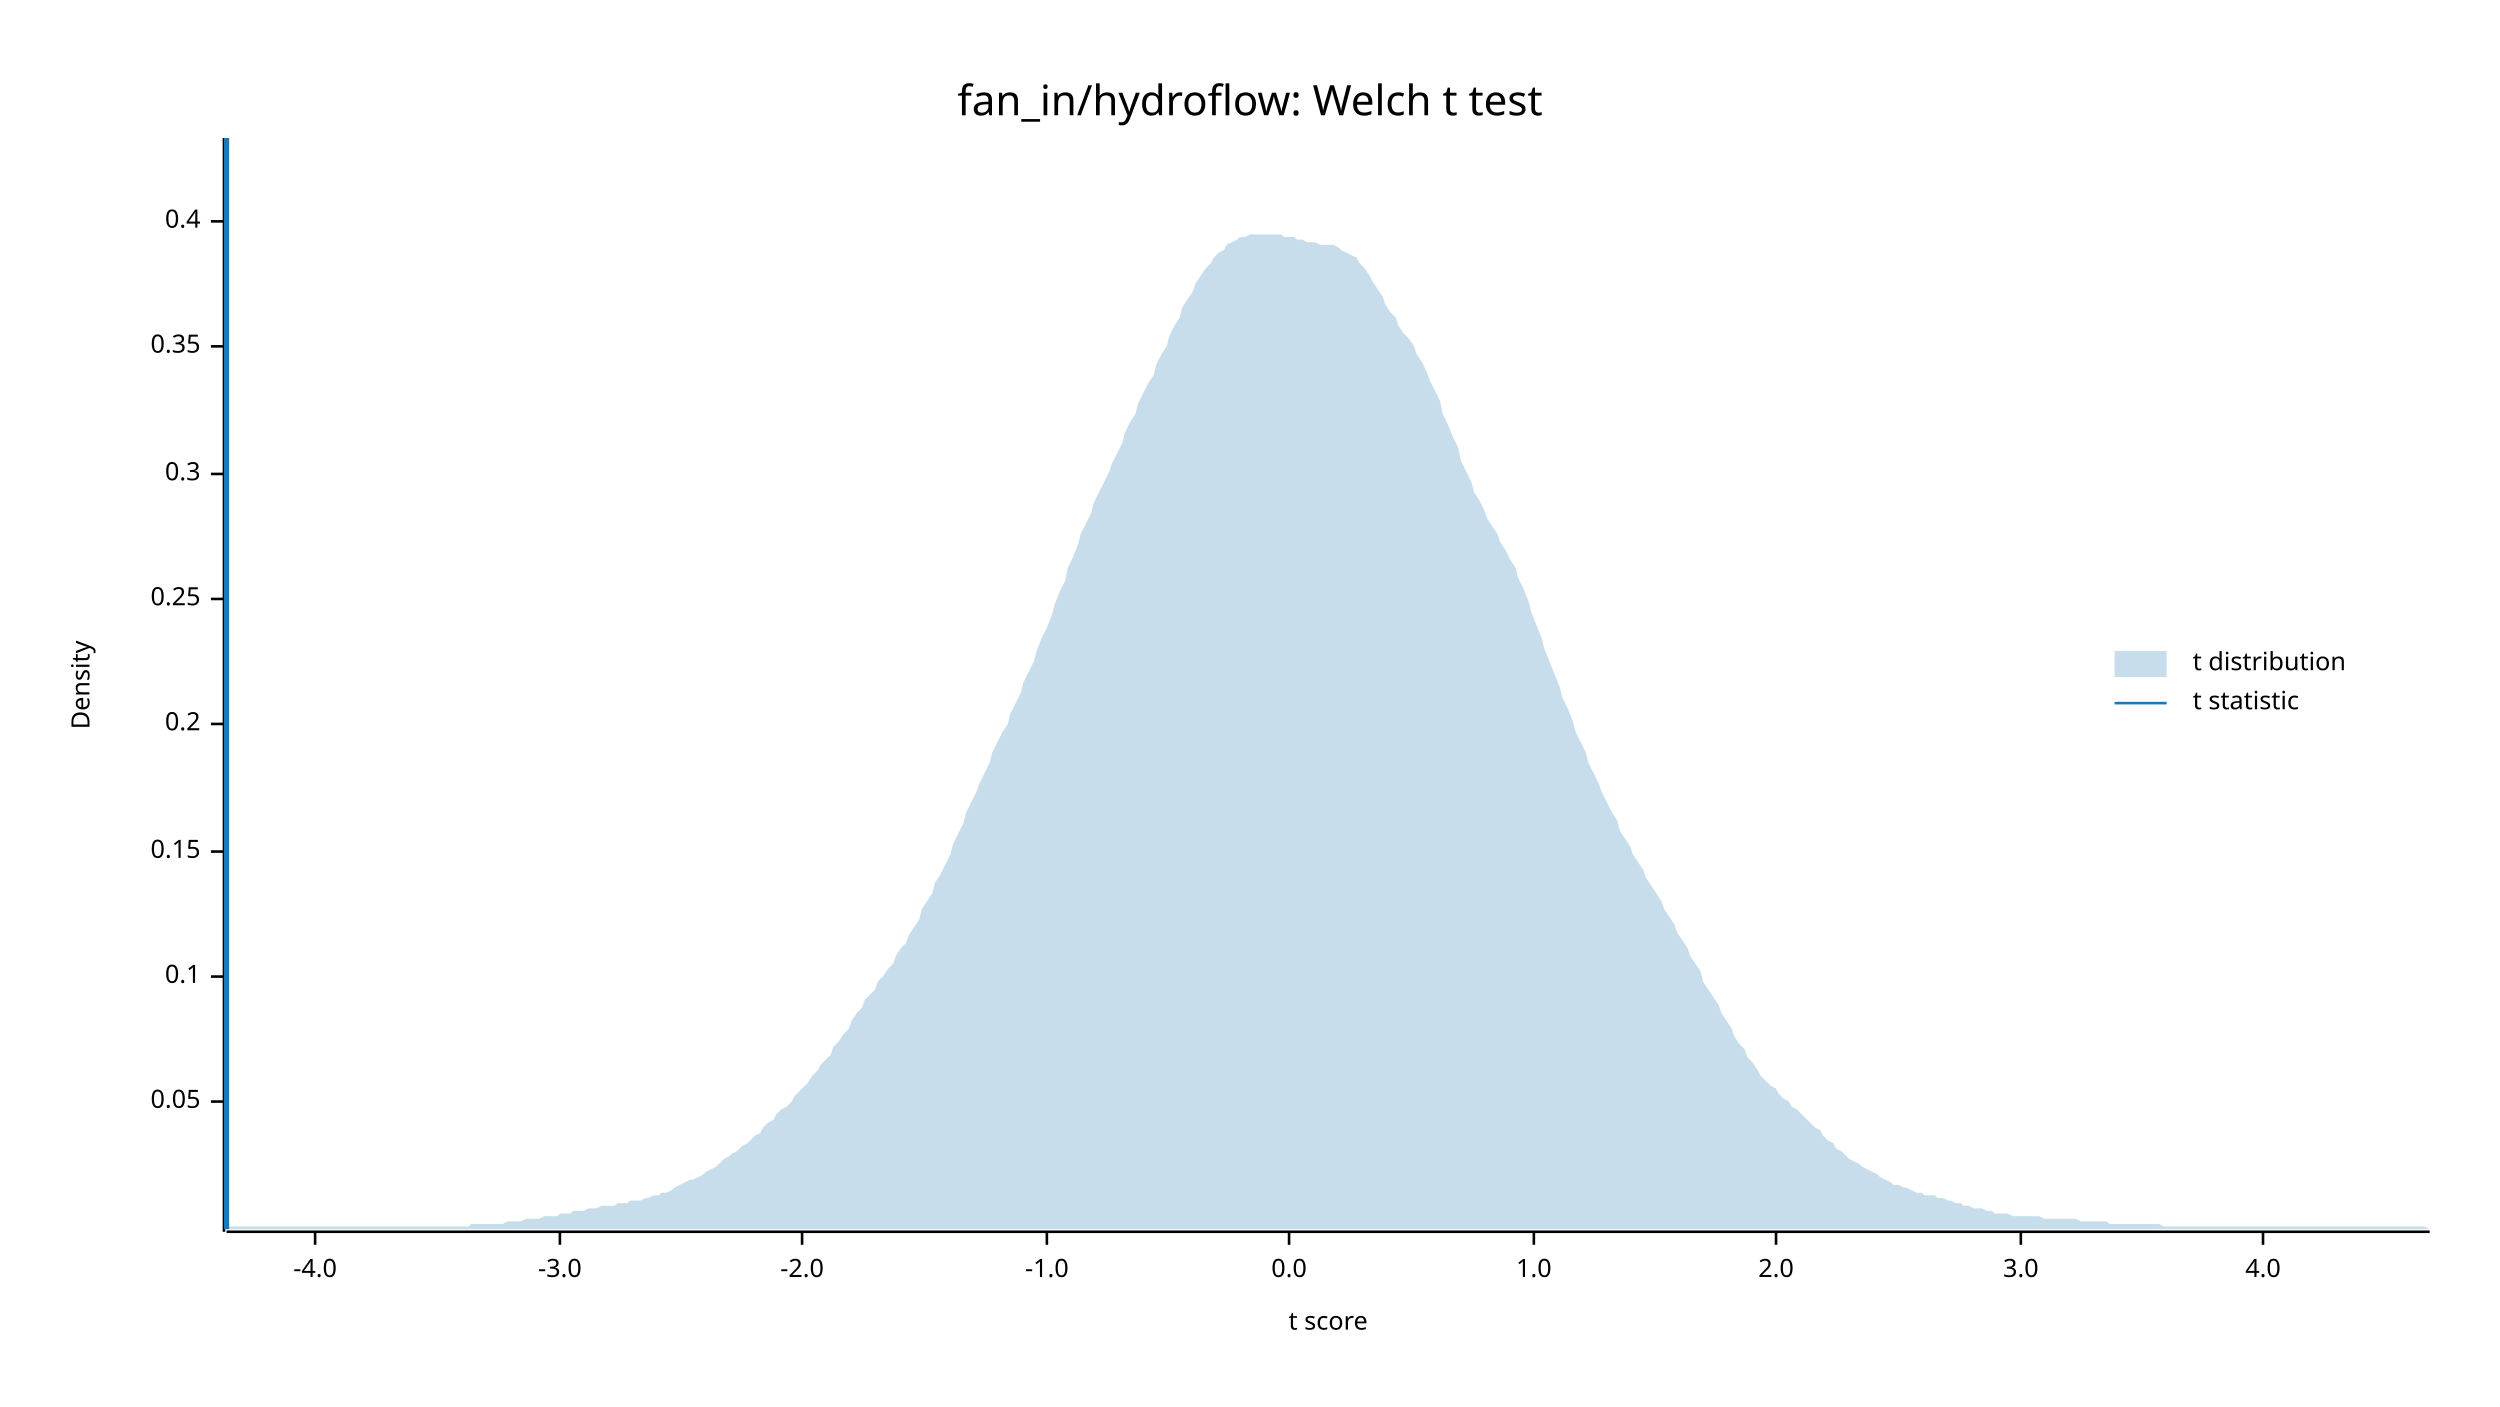
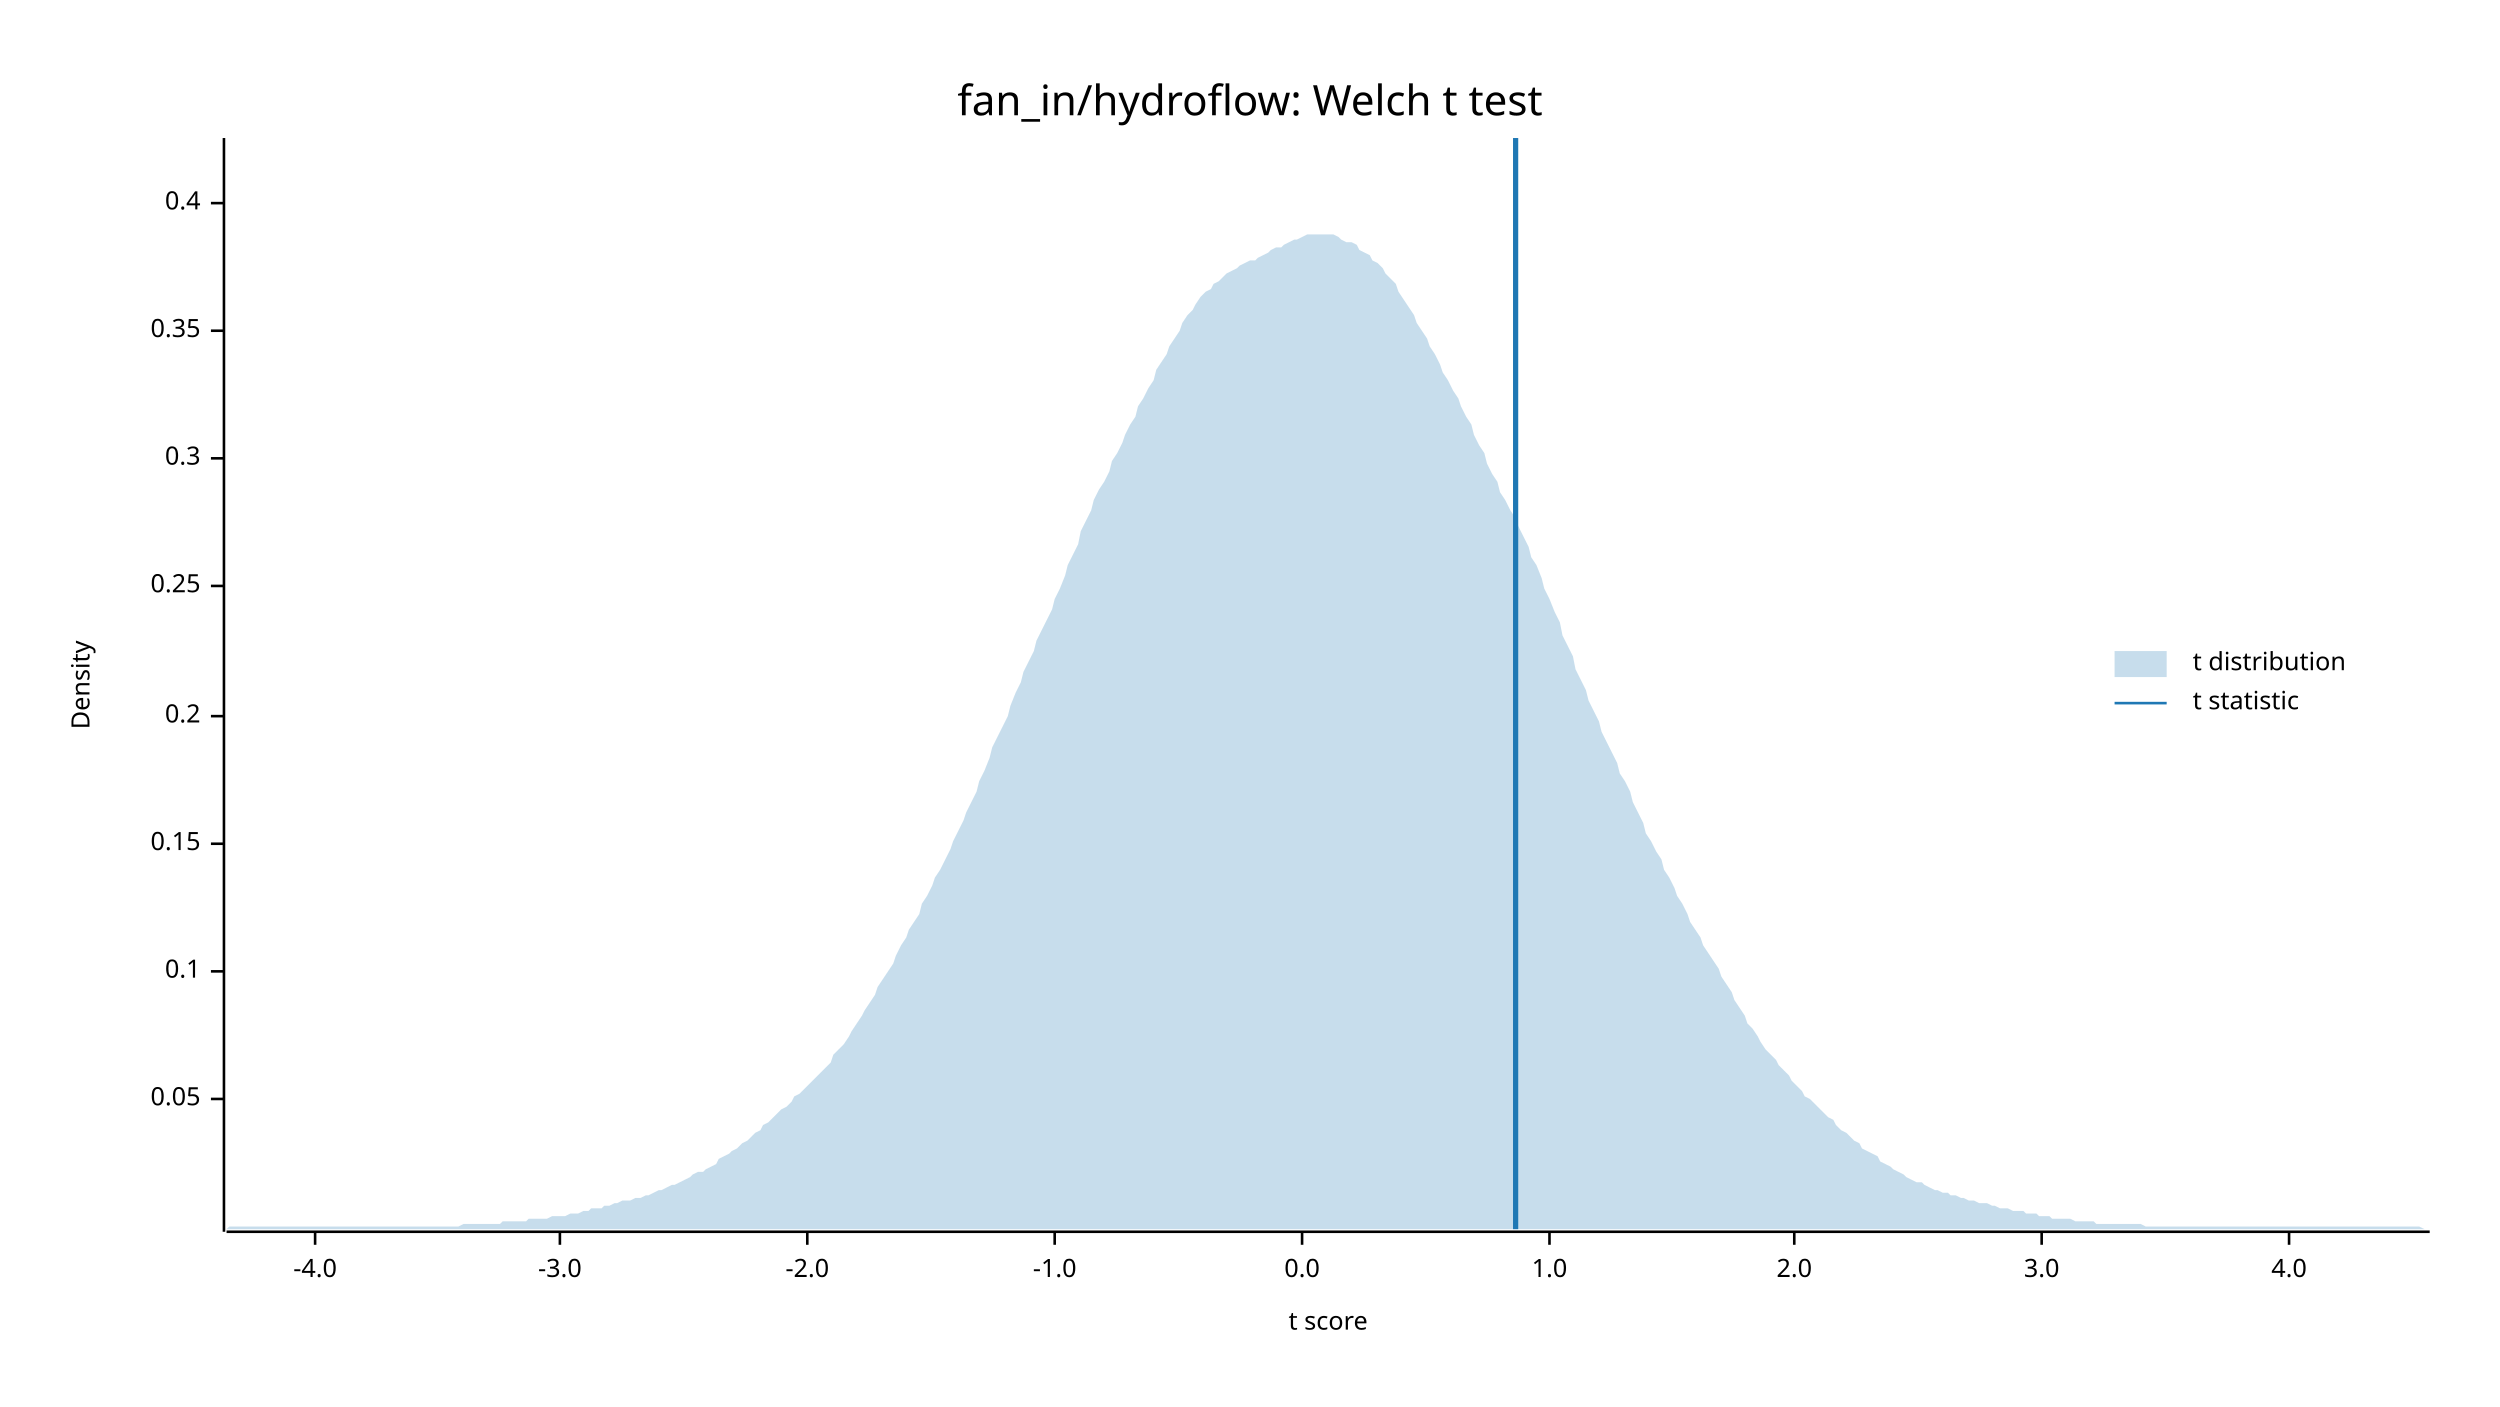
<svg xmlns="http://www.w3.org/2000/svg" width="960" height="540" viewBox="0 0 960 540">
  <text x="480" y="32" dy="0.76em" text-anchor="middle" font-family="sans-serif" font-size="16.129" opacity="1" fill="#000000">
fan_in/hydroflow: Welch t test
</text>
  <text x="27" y="263" dy="0.76em" text-anchor="middle" font-family="sans-serif" font-size="9.677" opacity="1" fill="#000000" transform="rotate(270, 27, 263)">
Density
</text>
  <text x="510" y="513" dy="-0.5ex" text-anchor="middle" font-family="sans-serif" font-size="9.677" opacity="1" fill="#000000">
t score
</text>
  <polyline fill="none" opacity="1" stroke="#000000" stroke-width="1" points="86,53 86,473 " />
-   <text x="77" y="423" dy="0.5ex" text-anchor="end" font-family="sans-serif" font-size="9.677" opacity="1" fill="#000000">
+   <text x="77" y="422" dy="0.5ex" text-anchor="end" font-family="sans-serif" font-size="9.677" opacity="1" fill="#000000">
0.05
</text>
-   <polyline fill="none" opacity="1" stroke="#000000" stroke-width="1" points="81,423 86,423 " />
-   <text x="77" y="375" dy="0.5ex" text-anchor="end" font-family="sans-serif" font-size="9.677" opacity="1" fill="#000000">
+   <polyline fill="none" opacity="1" stroke="#000000" stroke-width="1" points="81,422 86,422 " />
+   <text x="77" y="373" dy="0.5ex" text-anchor="end" font-family="sans-serif" font-size="9.677" opacity="1" fill="#000000">
0.1
</text>
-   <polyline fill="none" opacity="1" stroke="#000000" stroke-width="1" points="81,375 86,375 " />
-   <text x="77" y="327" dy="0.5ex" text-anchor="end" font-family="sans-serif" font-size="9.677" opacity="1" fill="#000000">
+   <polyline fill="none" opacity="1" stroke="#000000" stroke-width="1" points="81,373 86,373 " />
+   <text x="77" y="324" dy="0.5ex" text-anchor="end" font-family="sans-serif" font-size="9.677" opacity="1" fill="#000000">
0.15
</text>
-   <polyline fill="none" opacity="1" stroke="#000000" stroke-width="1" points="81,327 86,327 " />
-   <text x="77" y="278" dy="0.5ex" text-anchor="end" font-family="sans-serif" font-size="9.677" opacity="1" fill="#000000">
+   <polyline fill="none" opacity="1" stroke="#000000" stroke-width="1" points="81,324 86,324 " />
+   <text x="77" y="275" dy="0.5ex" text-anchor="end" font-family="sans-serif" font-size="9.677" opacity="1" fill="#000000">
0.2
</text>
-   <polyline fill="none" opacity="1" stroke="#000000" stroke-width="1" points="81,278 86,278 " />
-   <text x="77" y="230" dy="0.5ex" text-anchor="end" font-family="sans-serif" font-size="9.677" opacity="1" fill="#000000">
+   <polyline fill="none" opacity="1" stroke="#000000" stroke-width="1" points="81,275 86,275 " />
+   <text x="77" y="225" dy="0.5ex" text-anchor="end" font-family="sans-serif" font-size="9.677" opacity="1" fill="#000000">
0.25
</text>
-   <polyline fill="none" opacity="1" stroke="#000000" stroke-width="1" points="81,230 86,230 " />
-   <text x="77" y="182" dy="0.5ex" text-anchor="end" font-family="sans-serif" font-size="9.677" opacity="1" fill="#000000">
+   <polyline fill="none" opacity="1" stroke="#000000" stroke-width="1" points="81,225 86,225 " />
+   <text x="77" y="176" dy="0.5ex" text-anchor="end" font-family="sans-serif" font-size="9.677" opacity="1" fill="#000000">
0.3
</text>
-   <polyline fill="none" opacity="1" stroke="#000000" stroke-width="1" points="81,182 86,182 " />
-   <text x="77" y="133" dy="0.5ex" text-anchor="end" font-family="sans-serif" font-size="9.677" opacity="1" fill="#000000">
+   <polyline fill="none" opacity="1" stroke="#000000" stroke-width="1" points="81,176 86,176 " />
+   <text x="77" y="127" dy="0.5ex" text-anchor="end" font-family="sans-serif" font-size="9.677" opacity="1" fill="#000000">
0.35
</text>
-   <polyline fill="none" opacity="1" stroke="#000000" stroke-width="1" points="81,133 86,133 " />
-   <text x="77" y="85" dy="0.5ex" text-anchor="end" font-family="sans-serif" font-size="9.677" opacity="1" fill="#000000">
+   <polyline fill="none" opacity="1" stroke="#000000" stroke-width="1" points="81,127 86,127 " />
+   <text x="77" y="78" dy="0.5ex" text-anchor="end" font-family="sans-serif" font-size="9.677" opacity="1" fill="#000000">
0.4
</text>
-   <polyline fill="none" opacity="1" stroke="#000000" stroke-width="1" points="81,85 86,85 " />
+   <polyline fill="none" opacity="1" stroke="#000000" stroke-width="1" points="81,78 86,78 " />
  <polyline fill="none" opacity="1" stroke="#000000" stroke-width="1" points="87,473 933,473 " />
  <text x="121" y="483" dy="0.76em" text-anchor="middle" font-family="sans-serif" font-size="9.677" opacity="1" fill="#000000">
-4.0
</text>
  <polyline fill="none" opacity="1" stroke="#000000" stroke-width="1" points="121,473 121,478 " />
  <text x="215" y="483" dy="0.76em" text-anchor="middle" font-family="sans-serif" font-size="9.677" opacity="1" fill="#000000">
-3.0
</text>
  <polyline fill="none" opacity="1" stroke="#000000" stroke-width="1" points="215,473 215,478 " />
-   <text x="308" y="483" dy="0.76em" text-anchor="middle" font-family="sans-serif" font-size="9.677" opacity="1" fill="#000000">
+   <text x="310" y="483" dy="0.76em" text-anchor="middle" font-family="sans-serif" font-size="9.677" opacity="1" fill="#000000">
-2.0
</text>
-   <polyline fill="none" opacity="1" stroke="#000000" stroke-width="1" points="308,473 308,478 " />
-   <text x="402" y="483" dy="0.76em" text-anchor="middle" font-family="sans-serif" font-size="9.677" opacity="1" fill="#000000">
+   <polyline fill="none" opacity="1" stroke="#000000" stroke-width="1" points="310,473 310,478 " />
+   <text x="405" y="483" dy="0.76em" text-anchor="middle" font-family="sans-serif" font-size="9.677" opacity="1" fill="#000000">
-1.0
</text>
-   <polyline fill="none" opacity="1" stroke="#000000" stroke-width="1" points="402,473 402,478 " />
-   <text x="495" y="483" dy="0.76em" text-anchor="middle" font-family="sans-serif" font-size="9.677" opacity="1" fill="#000000">
+   <polyline fill="none" opacity="1" stroke="#000000" stroke-width="1" points="405,473 405,478 " />
+   <text x="500" y="483" dy="0.76em" text-anchor="middle" font-family="sans-serif" font-size="9.677" opacity="1" fill="#000000">
0.0
</text>
-   <polyline fill="none" opacity="1" stroke="#000000" stroke-width="1" points="495,473 495,478 " />
-   <text x="589" y="483" dy="0.76em" text-anchor="middle" font-family="sans-serif" font-size="9.677" opacity="1" fill="#000000">
+   <polyline fill="none" opacity="1" stroke="#000000" stroke-width="1" points="500,473 500,478 " />
+   <text x="595" y="483" dy="0.76em" text-anchor="middle" font-family="sans-serif" font-size="9.677" opacity="1" fill="#000000">
1.0
</text>
-   <polyline fill="none" opacity="1" stroke="#000000" stroke-width="1" points="589,473 589,478 " />
-   <text x="682" y="483" dy="0.76em" text-anchor="middle" font-family="sans-serif" font-size="9.677" opacity="1" fill="#000000">
+   <polyline fill="none" opacity="1" stroke="#000000" stroke-width="1" points="595,473 595,478 " />
+   <text x="689" y="483" dy="0.76em" text-anchor="middle" font-family="sans-serif" font-size="9.677" opacity="1" fill="#000000">
2.0
</text>
-   <polyline fill="none" opacity="1" stroke="#000000" stroke-width="1" points="682,473 682,478 " />
-   <text x="776" y="483" dy="0.76em" text-anchor="middle" font-family="sans-serif" font-size="9.677" opacity="1" fill="#000000">
+   <polyline fill="none" opacity="1" stroke="#000000" stroke-width="1" points="689,473 689,478 " />
+   <text x="784" y="483" dy="0.76em" text-anchor="middle" font-family="sans-serif" font-size="9.677" opacity="1" fill="#000000">
3.0
</text>
-   <polyline fill="none" opacity="1" stroke="#000000" stroke-width="1" points="776,473 776,478 " />
-   <text x="869" y="483" dy="0.76em" text-anchor="middle" font-family="sans-serif" font-size="9.677" opacity="1" fill="#000000">
+   <polyline fill="none" opacity="1" stroke="#000000" stroke-width="1" points="784,473 784,478 " />
+   <text x="879" y="483" dy="0.76em" text-anchor="middle" font-family="sans-serif" font-size="9.677" opacity="1" fill="#000000">
4.0
</text>
-   <polyline fill="none" opacity="1" stroke="#000000" stroke-width="1" points="869,473 869,478 " />
-   <polygon opacity="0.25" fill="#1F78B4" points="87,471 88,471 90,471 92,471 93,471 95,471 97,471 98,471 100,471 102,471 103,471 105,471 107,471 109,471 110,471 112,471 114,471 115,471 117,471 119,471 120,471 122,471 124,471 125,471 127,471 129,471 131,471 132,471 134,471 136,471 137,471 139,471 141,471 142,471 144,471 146,471 148,471 149,471 151,471 153,471 154,471 156,471 158,471 159,471 161,471 163,471 164,471 166,471 168,471 170,471 171,471 173,471 175,471 176,471 178,471 180,471 181,470 183,470 185,470 187,470 188,470 190,470 192,470 193,470 195,469 197,469 198,469 200,469 202,468 203,468 205,468 207,468 209,467 210,467 212,467 214,467 215,466 217,466 219,466 220,465 222,465 224,465 226,464 227,464 229,464 231,463 232,463 234,463 236,463 237,462 239,462 241,462 242,461 244,461 246,461 248,460 249,460 251,459 253,459 254,458 256,458 258,457 259,456 261,455 263,454 265,453 266,453 268,452 270,451 271,450 273,449 275,448 276,447 278,445 280,444 281,443 283,442 285,440 287,439 288,438 290,436 292,435 293,433 295,431 297,430 298,428 300,426 302,425 304,423 305,421 307,419 309,417 310,416 312,413 314,411 315,409 317,407 319,405 320,402 322,400 324,397 326,395 327,392 329,389 331,387 332,384 334,382 336,380 337,377 339,375 341,372 343,370 344,367 346,364 348,362 349,359 351,356 353,353 354,349 356,346 358,343 359,339 361,336 363,332 365,328 366,324 368,320 370,316 371,312 373,308 375,304 376,301 378,297 380,293 381,289 383,285 385,281 387,278 388,274 390,270 392,266 393,262 395,258 397,254 398,250 400,245 402,241 404,236 405,232 407,227 409,223 410,218 412,214 414,209 415,205 417,201 419,197 420,193 422,189 424,185 426,181 427,178 429,174 431,170 432,166 434,162 436,159 437,155 439,151 441,147 443,144 444,140 446,136 448,133 449,129 451,125 453,122 454,118 456,115 458,112 459,109 461,106 463,103 465,101 466,99 468,97 470,96 471,94 473,93 475,92 476,91 478,91 480,90 482,90 483,90 485,90 487,90 488,90 490,90 492,90 493,91 495,91 497,91 498,92 500,92 502,93 504,93 505,93 507,94 509,94 510,94 512,94 514,95 515,96 517,97 519,98 521,99 522,101 524,103 526,106 527,108 529,111 531,114 532,117 534,120 536,122 537,125 539,128 541,130 543,133 544,136 546,139 548,143 549,146 551,150 553,154 554,159 556,163 558,168 560,172 561,177 563,181 565,185 566,189 568,192 570,196 571,199 573,202 575,205 576,208 578,211 580,215 582,218 583,222 585,226 587,231 588,235 590,240 592,245 593,249 595,254 597,259 599,264 600,268 602,272 604,277 605,281 607,285 609,289 610,293 612,297 614,301 615,304 617,308 619,312 621,315 622,319 624,322 626,325 627,328 629,331 631,334 632,337 634,340 636,343 638,346 639,349 641,352 643,355 644,358 646,361 648,364 649,367 651,370 653,373 654,377 656,380 658,383 660,386 661,389 663,392 665,395 666,398 668,401 670,403 671,406 673,408 675,411 676,413 678,415 680,417 682,418 683,420 685,422 687,423 688,425 690,426 692,428 693,429 695,431 697,433 699,434 700,436 702,438 704,439 705,441 707,442 709,444 710,445 712,446 714,447 715,448 717,449 719,450 721,451 722,452 724,453 726,454 727,455 729,455 731,456 732,456 734,457 736,458 738,458 739,459 741,459 743,459 744,460 746,460 748,461 749,461 751,462 753,462 754,463 756,463 758,464 760,464 761,464 763,465 765,465 766,466 768,466 770,466 771,466 773,467 775,467 777,467 778,467 780,467 782,467 783,467 785,468 787,468 788,468 790,468 792,468 793,468 795,468 797,468 799,469 800,469 802,469 804,469 805,469 807,469 809,469 810,470 812,470 814,470 816,470 817,470 819,470 821,470 822,470 824,470 826,470 827,470 829,470 831,471 832,471 834,471 836,471 838,471 839,471 841,471 843,471 844,471 846,471 848,471 849,471 851,471 853,471 855,471 856,471 858,471 860,471 861,471 863,471 865,471 866,471 868,471 870,471 871,471 873,471 875,471 877,471 878,471 880,471 882,471 883,471 885,471 887,471 888,471 890,471 892,471 894,471 895,471 897,471 899,471 900,471 902,471 904,471 905,471 907,471 909,471 910,471 912,471 914,471 916,471 917,471 919,471 921,471 922,471 924,471 926,471 927,471 929,471 931,471 933,472 933,472 87,472 " />
-   <polyline fill="none" opacity="1" stroke="#1F78B4" stroke-width="2" points="87,472 87,53 " />
+   <polyline fill="none" opacity="1" stroke="#000000" stroke-width="1" points="879,473 879,478 " />
+   <polygon opacity="0.25" fill="#1F78B4" points="87,472 88,471 90,471 92,471 93,471 95,471 97,471 98,471 100,471 102,471 103,471 105,471 107,471 109,471 110,471 112,471 114,471 115,471 117,471 119,471 120,471 122,471 124,471 125,471 127,471 129,471 131,471 132,471 134,471 136,471 137,471 139,471 141,471 142,471 144,471 146,471 148,471 149,471 151,471 153,471 154,471 156,471 158,471 159,471 161,471 163,471 164,471 166,471 168,471 170,471 171,471 173,471 175,471 176,471 178,470 180,470 181,470 183,470 185,470 187,470 188,470 190,470 192,470 193,469 195,469 197,469 198,469 200,469 202,469 203,468 205,468 207,468 209,468 210,468 212,467 214,467 215,467 217,467 219,466 220,466 222,466 224,465 226,465 227,464 229,464 231,464 232,463 234,463 236,462 237,462 239,461 241,461 242,461 244,460 246,460 248,459 249,459 251,458 253,457 254,457 256,456 258,455 259,455 261,454 263,453 265,452 266,451 268,450 270,450 271,449 273,448 275,447 276,445 278,444 280,443 281,442 283,441 285,439 287,438 288,437 290,435 292,434 293,432 295,431 297,429 298,428 300,426 302,425 304,423 305,421 307,420 309,418 310,417 312,415 314,413 315,412 317,410 319,408 320,405 322,403 324,401 326,398 327,396 329,393 331,390 332,388 334,385 336,382 337,379 339,376 341,373 343,370 344,367 346,363 348,360 349,357 351,354 353,351 354,347 356,344 358,340 359,337 361,334 363,330 365,326 366,323 368,319 370,315 371,312 373,308 375,304 376,300 378,296 380,291 381,287 383,283 385,279 387,275 388,271 390,266 392,262 393,258 395,254 397,250 398,246 400,242 402,238 404,234 405,230 407,226 409,221 410,217 412,213 414,209 415,204 417,200 419,196 420,192 422,188 424,185 426,181 427,177 429,174 431,170 432,167 434,163 436,160 437,156 439,153 441,149 443,146 444,142 446,139 448,136 449,133 451,130 453,127 454,124 456,121 458,119 459,117 461,114 463,112 465,111 466,109 468,108 470,106 471,105 473,104 475,103 476,102 478,101 480,100 482,100 483,99 485,98 487,97 488,96 490,95 492,95 493,94 495,93 497,92 498,92 500,91 502,90 504,90 505,90 507,90 509,90 510,90 512,90 514,91 515,92 517,93 519,93 521,94 522,96 524,97 526,98 527,100 529,101 531,103 532,105 534,107 536,109 537,112 539,115 541,118 543,121 544,124 546,127 548,130 549,133 551,136 553,140 554,143 556,146 558,150 560,153 561,156 563,160 565,163 566,167 568,171 570,174 571,178 573,182 575,185 576,189 578,192 580,196 582,199 583,202 585,206 587,210 588,214 590,217 592,222 593,226 595,230 597,235 599,239 600,244 602,248 604,252 605,257 607,261 609,265 610,269 612,273 614,277 615,281 617,285 619,289 621,293 622,297 624,300 626,304 627,308 629,312 631,316 632,320 634,323 636,327 638,330 639,334 641,337 643,341 644,344 646,347 648,351 649,354 651,357 653,360 654,363 656,366 658,369 660,372 661,375 663,378 665,381 666,384 668,387 670,390 671,393 673,395 675,398 676,400 678,403 680,405 682,407 683,409 685,411 687,413 688,415 690,417 692,419 693,421 695,422 697,424 699,426 700,427 702,429 704,430 705,432 707,434 709,435 710,436 712,438 714,439 715,441 717,442 719,443 721,444 722,446 724,447 726,448 727,449 729,450 731,451 732,452 734,453 736,454 738,454 739,455 741,456 743,457 744,457 746,458 748,458 749,459 751,459 753,460 754,460 756,461 758,461 760,462 761,462 763,462 765,463 766,463 768,464 770,464 771,464 773,465 775,465 777,465 778,466 780,466 782,466 783,467 785,467 787,467 788,468 790,468 792,468 793,468 795,468 797,469 799,469 800,469 802,469 804,469 805,470 807,470 809,470 810,470 812,470 814,470 816,470 817,470 819,470 821,470 822,470 824,471 826,471 827,471 829,471 831,471 832,471 834,471 836,471 838,471 839,471 841,471 843,471 844,471 846,471 848,471 849,471 851,471 853,471 855,471 856,471 858,471 860,471 861,471 863,471 865,471 866,471 868,471 870,471 871,471 873,471 875,471 877,471 878,471 880,471 882,471 883,471 885,471 887,471 888,471 890,471 892,471 894,471 895,471 897,471 899,471 900,471 902,471 904,471 905,471 907,471 909,471 910,471 912,471 914,471 916,471 917,471 919,471 921,471 922,471 924,471 926,471 927,471 929,471 931,472 933,472 933,472 87,472 " />
+   <polyline fill="none" opacity="1" stroke="#1F78B4" stroke-width="2" points="582,472 582,53 " />
  <text x="842" y="250" dy="0.76em" text-anchor="start" font-family="sans-serif" font-size="9.677" opacity="1" fill="#000000">
t distribution
</text>
  <text x="842" y="265" dy="0.76em" text-anchor="start" font-family="sans-serif" font-size="9.677" opacity="1" fill="#000000">
t statistic
</text>
  <rect x="812" y="250" width="20" height="10" opacity="0.25" fill="#1F78B4" stroke="none" />
  <polyline fill="none" opacity="1" stroke="#1F78B4" stroke-width="1" points="812,270 832,270 " />
</svg>
